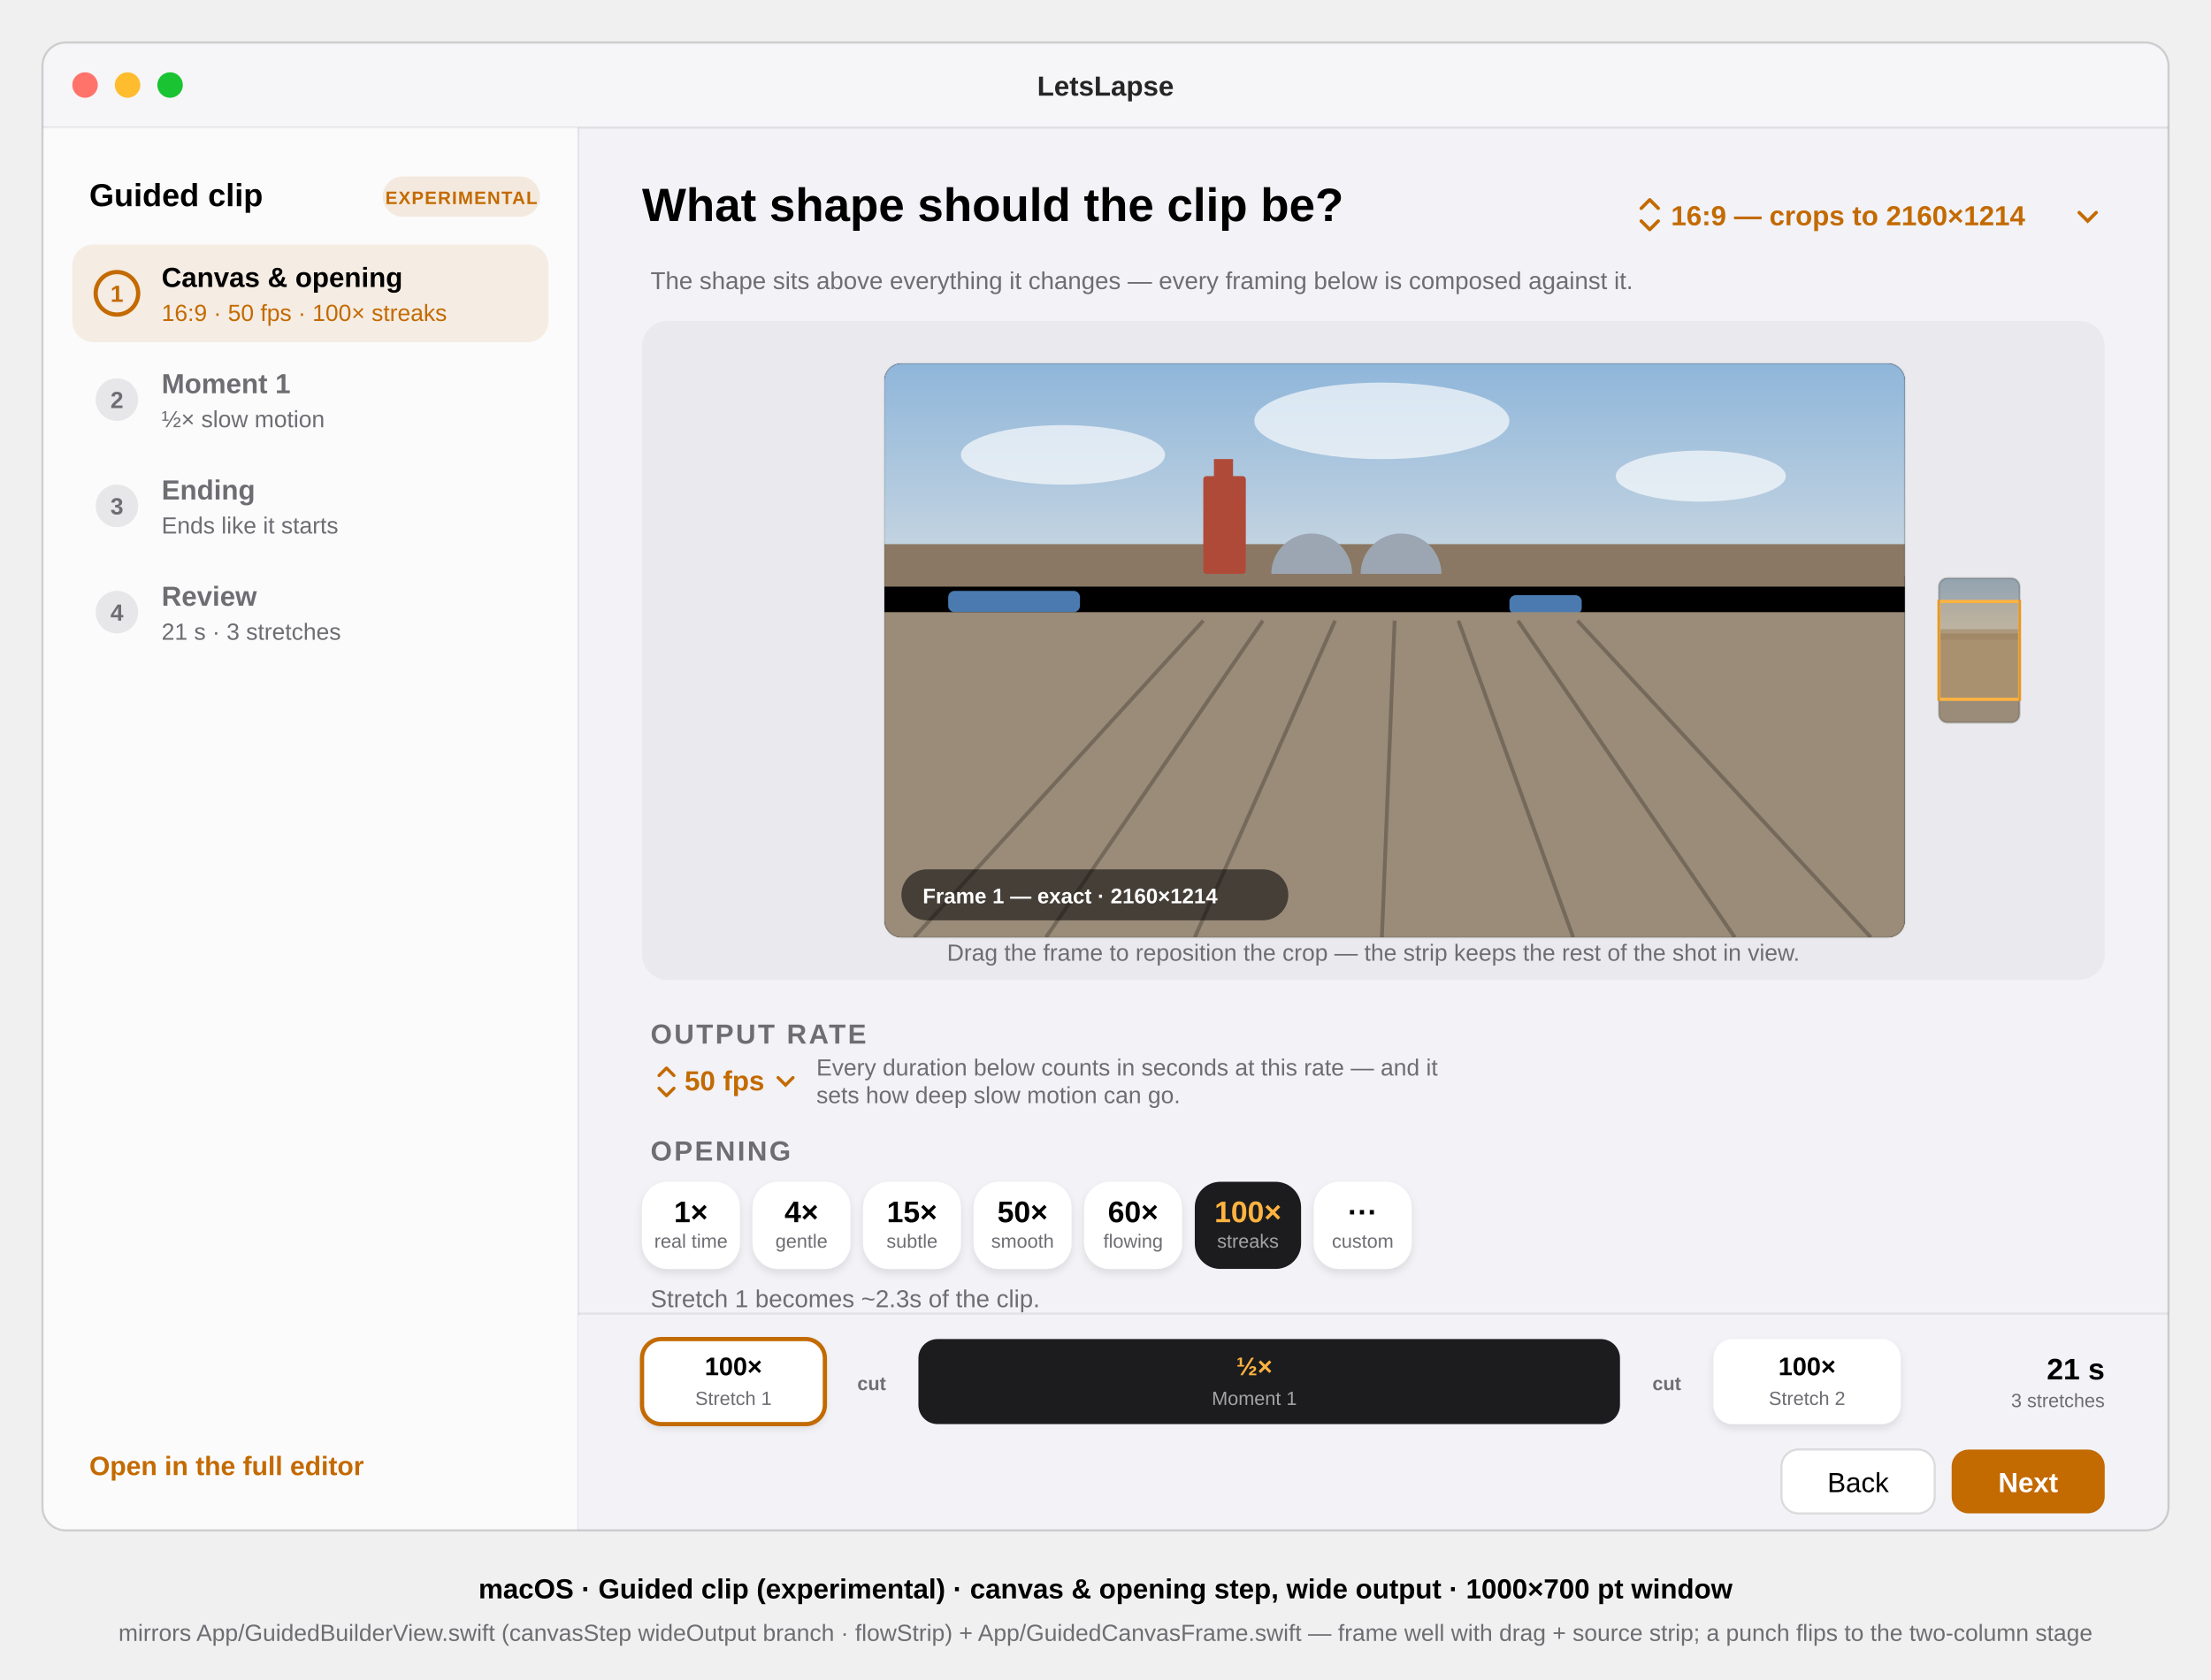
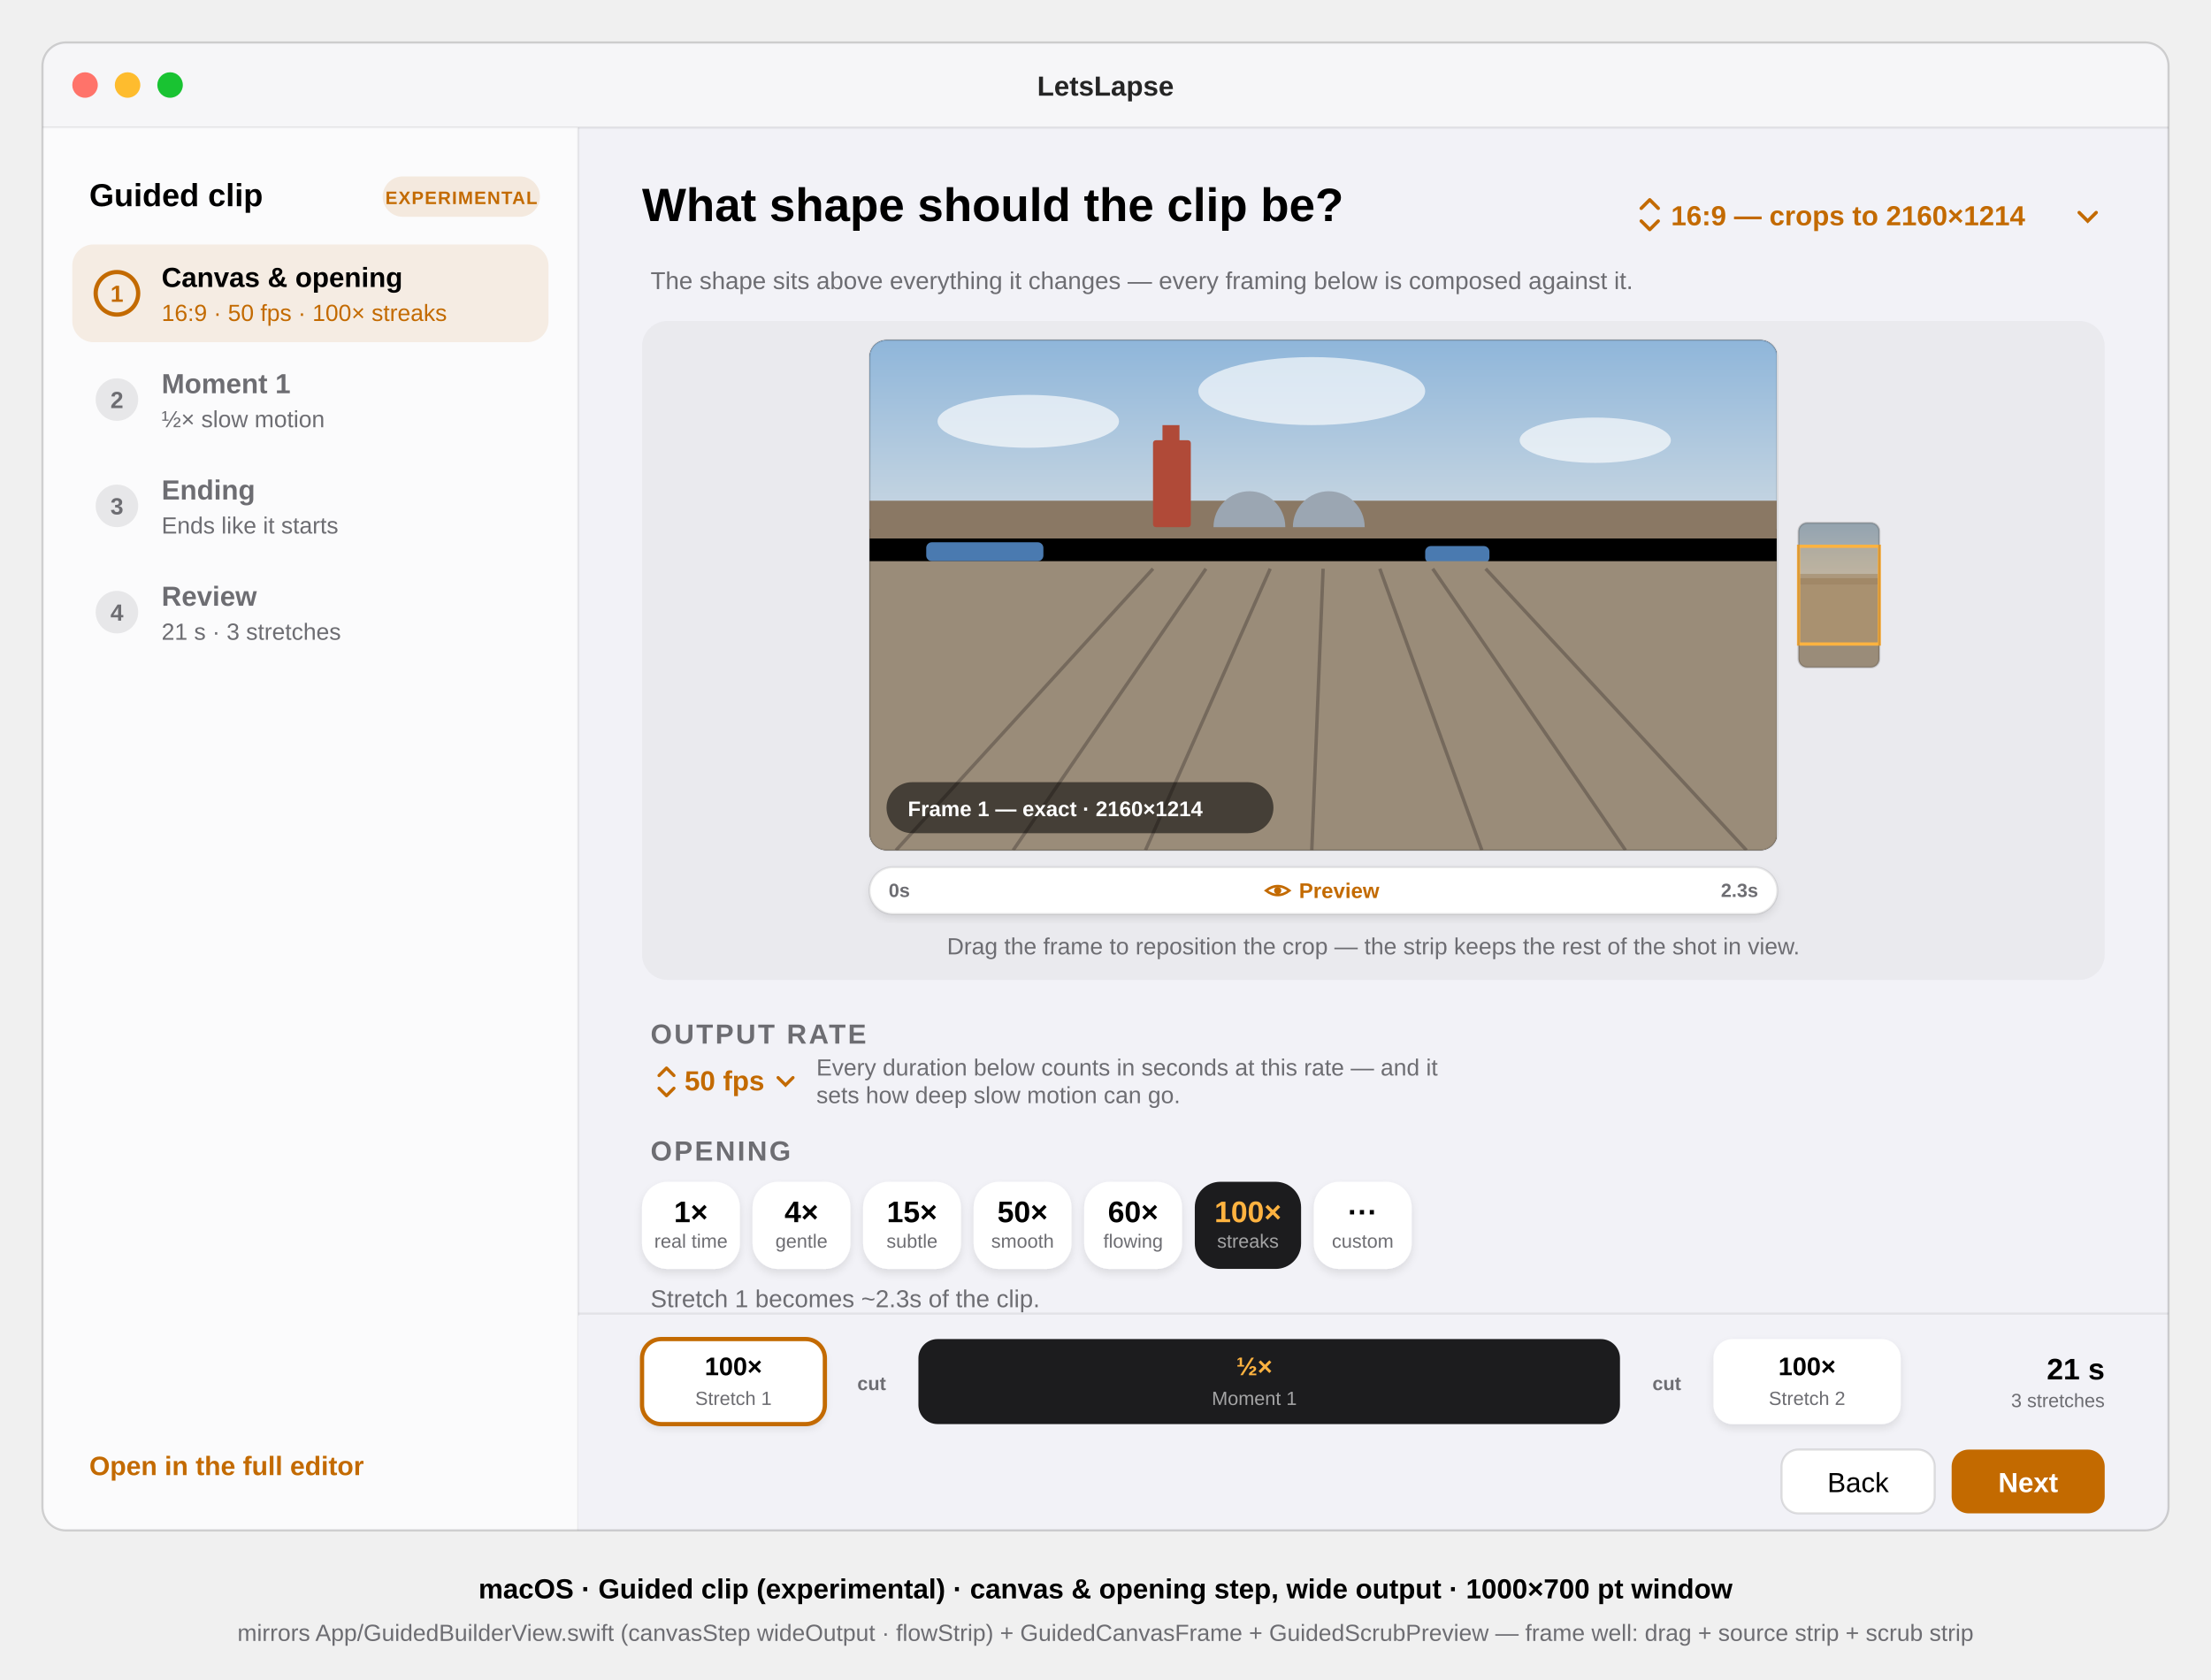
<svg xmlns="http://www.w3.org/2000/svg" viewBox="0 0 1040 790" font-family="-apple-system, BlinkMacSystemFont, 'SF Pro Text', 'Helvetica Neue', Arial, sans-serif">
  <defs>
    <clipPath id="win">
      <rect x="20" y="20" width="1000" height="700" rx="11" />
    </clipPath>
    <clipPath id="scrollarea">
      <rect x="272" y="61" width="748" height="557" />
    </clipPath>
    <clipPath id="frame">
-       <rect x="416" y="171" width="480" height="270" rx="8" />
+       <rect x="409" y="160" width="427" height="240" rx="8" />
    </clipPath>
    <clipPath id="strip">
-       <rect x="912" y="272" width="38" height="68" rx="4" />
+       <rect x="846" y="246" width="38" height="68" rx="4" />
    </clipPath>
    <linearGradient id="sky" x1="0" y1="0" x2="0" y2="1">
      <stop offset="0" stop-color="#8FB6DA" />
      <stop offset="1" stop-color="#CBD8E2" />
    </linearGradient>
    <filter id="soft" x="-20%" y="-20%" width="140%" height="140%">
      <feDropShadow dx="0" dy="2" stdDeviation="2" flood-color="#000000" flood-opacity="0.10" />
    </filter>
  </defs>
  <style>text{font-family:inherit}.sb{font-weight:600}.b{font-weight:700}</style>
  <g clip-path="url(#win)">
    <rect x="20" y="20" width="1000" height="700" fill="#F2F2F7" />
    <g id="titlebar">
      <rect x="20" y="20" width="1000" height="40" fill="#F6F6F8" />
      <line x1="20" y1="60" x2="1020" y2="60" stroke="#000" stroke-opacity="0.08" />
      <circle cx="40" cy="40" r="6" fill="#FF736A" />
      <circle cx="60" cy="40" r="6" fill="#FEBC2E" />
      <circle cx="80" cy="40" r="6" fill="#19C332" />
      <text x="520" y="45" font-size="13" class="sb" text-anchor="middle" fill="#000" fill-opacity="0.85">LetsLapse</text>
    </g>
    <g id="rail">
      <rect x="20" y="60" width="252" height="660" fill="#FFFFFF" fill-opacity="0.68" />
      <line x1="272" y1="60" x2="272" y2="720" stroke="#000" stroke-opacity="0.07" />
      <text x="42" y="97" font-size="15" class="b" fill="#000">Guided clip</text>
      <rect x="180" y="83" width="74" height="19" rx="9.5" fill="#C36A00" fill-opacity="0.12" />
      <text x="217" y="96" font-size="8.5" class="b" text-anchor="middle" fill="#C36A00" letter-spacing="0.5">EXPERIMENTAL</text>
      <g id="rail-step-1">
        <rect x="34" y="115" width="224" height="46" rx="10" fill="#C36A00" fill-opacity="0.10" />
        <circle cx="55" cy="138" r="10" fill="none" stroke="#C36A00" stroke-width="2" />
        <text x="55" y="142" font-size="11" class="b" text-anchor="middle" fill="#C36A00">1</text>
        <text x="76" y="135" font-size="13" class="b" fill="#000">Canvas &amp; opening</text>
        <text x="76" y="151" font-size="11" fill="#C36A00">16:9 · 50 fps · 100× streaks</text>
      </g>
      <g id="rail-step-2">
        <circle cx="55" cy="188" r="10" fill="#8E8E93" fill-opacity="0.18" />
        <text x="55" y="192" font-size="11" class="b" text-anchor="middle" fill="#6D6D72">2</text>
        <text x="76" y="185" font-size="13" class="sb" fill="#6D6D72">Moment 1</text>
        <text x="76" y="201" font-size="11" fill="#6D6D72">½× slow motion</text>
      </g>
      <g id="rail-step-3">
        <circle cx="55" cy="238" r="10" fill="#8E8E93" fill-opacity="0.18" />
        <text x="55" y="242" font-size="11" class="b" text-anchor="middle" fill="#6D6D72">3</text>
        <text x="76" y="235" font-size="13" class="sb" fill="#6D6D72">Ending</text>
        <text x="76" y="251" font-size="11" fill="#6D6D72">Ends like it starts</text>
      </g>
      <g id="rail-step-4">
        <circle cx="55" cy="288" r="10" fill="#8E8E93" fill-opacity="0.18" />
        <text x="55" y="292" font-size="11" class="b" text-anchor="middle" fill="#6D6D72">4</text>
        <text x="76" y="285" font-size="13" class="sb" fill="#6D6D72">Review</text>
        <text x="76" y="301" font-size="11" fill="#6D6D72">21 s · 3 stretches</text>
      </g>
      <text x="42" y="694" font-size="12.5" class="sb" fill="#C36A00">Open in the full editor</text>
    </g>
    <g id="content" clip-path="url(#scrollarea)">
      <text x="302" y="104" font-size="22" class="b" fill="#000">What shape should the clip be?</text>
      <g id="shape-menu">
        <path d="M772 98 l4 -4 4 4 M772 104 l4 4 4 -4" stroke="#C36A00" stroke-width="1.6" fill="none" stroke-linecap="round" stroke-linejoin="round" data-symbol="chevron.up.chevron.down" />
        <text x="786" y="106" font-size="13" class="sb" fill="#C36A00">16:9 — crops to 2160×1214</text>
        <path d="M978 100 l4 4 4 -4" stroke="#C36A00" stroke-width="1.6" fill="none" stroke-linecap="round" />
      </g>
      <text x="306" y="136" font-size="11.5" fill="#6D6D72">The shape sits above everything it changes — every framing below is composed against it.</text>
      <g id="frame-well">
        <rect x="302" y="151" width="688" height="310" rx="12" fill="#1C1C1E" fill-opacity="0.04" />
        <g clip-path="url(#frame)">
-           <rect x="416" y="171" width="480" height="270" fill="#000" />
-           <rect x="416" y="171" width="480" height="100" fill="url(#sky)" />
-           <g fill="#FFFFFF" fill-opacity="0.65">
-             <ellipse cx="500" cy="214" rx="48" ry="14" />
-             <ellipse cx="650" cy="198" rx="60" ry="18" />
-             <ellipse cx="800" cy="224" rx="40" ry="12" />
+           <g transform="translate(409 160) scale(0.889) translate(-416 -171)">
+             <rect x="416" y="171" width="480" height="270" fill="#000" />
+             <rect x="416" y="171" width="480" height="100" fill="url(#sky)" />
+             <g fill="#FFFFFF" fill-opacity="0.65">
+               <ellipse cx="500" cy="214" rx="48" ry="14" />
+               <ellipse cx="650" cy="198" rx="60" ry="18" />
+               <ellipse cx="800" cy="224" rx="40" ry="12" />
+             </g>
+             <rect x="416" y="256" width="480" height="20" fill="#8A7864" />
+             <rect x="566" y="224" width="20" height="46" rx="1.5" fill="#B04A38" />
+             <rect x="571" y="216" width="9" height="9" fill="#B04A38" />
+             <path d="M598 270 a19 19 0 0 1 38 0 Z M640 270 a19 19 0 0 1 38 0 Z" fill="#9BA6B2" />
+             <rect x="446" y="278" width="62" height="10" rx="3" fill="#4A7AB0" />
+             <rect x="710" y="280" width="34" height="9" rx="3" fill="#4A7AB0" />
+             <rect x="416" y="288" width="480" height="153" fill="#9A8C79" />
+             <g stroke="#6E6357" stroke-width="1.8" opacity="0.85">
+               <path d="M430 441 L566 292" />
+               <path d="M492 441 L594 292" />
+               <path d="M562 441 L628 292" />
+               <path d="M650 441 L656 292" />
+               <path d="M740 441 L686 292" />
+               <path d="M816 441 L714 292" />
+               <path d="M880 441 L742 292" />
+             </g>
          </g>
-           <rect x="416" y="256" width="480" height="20" fill="#8A7864" />
-           <rect x="566" y="224" width="20" height="46" rx="1.5" fill="#B04A38" />
-           <rect x="571" y="216" width="9" height="9" fill="#B04A38" />
-           <path d="M598 270 a19 19 0 0 1 38 0 Z M640 270 a19 19 0 0 1 38 0 Z" fill="#9BA6B2" />
-           <rect x="446" y="278" width="62" height="10" rx="3" fill="#4A7AB0" />
-           <rect x="710" y="280" width="34" height="9" rx="3" fill="#4A7AB0" />
-           <rect x="416" y="288" width="480" height="153" fill="#9A8C79" />
-           <g stroke="#6E6357" stroke-width="1.8" opacity="0.85">
-             <path d="M430 441 L566 292" />
-             <path d="M492 441 L594 292" />
-             <path d="M562 441 L628 292" />
-             <path d="M650 441 L656 292" />
-             <path d="M740 441 L686 292" />
-             <path d="M816 441 L714 292" />
-             <path d="M880 441 L742 292" />
-           </g>
-         </g>
-         <rect x="416" y="171" width="480" height="270" rx="8" fill="none" stroke="#000" stroke-opacity="0.08" />
-         <rect x="424" y="409" width="182" height="24" rx="12" fill="#000" fill-opacity="0.55" />
-         <text x="434" y="425" font-size="10" class="b" fill="#FFFFFF">Frame 1 — exact · 2160×1214</text>
+         </g>
+         <rect x="409" y="160" width="427" height="240" rx="8" fill="none" stroke="#000" stroke-opacity="0.08" />
+         <rect x="417" y="368" width="182" height="24" rx="12" fill="#000" fill-opacity="0.55" />
+         <text x="427" y="384" font-size="10" class="b" fill="#FFFFFF">Frame 1 — exact · 2160×1214</text>
        <g id="source-strip">
          <g clip-path="url(#strip)">
-             <rect x="912" y="272" width="38" height="68" fill="#9A8C79" />
-             <rect x="912" y="272" width="38" height="26" fill="url(#sky)" fill-opacity="0.55" />
-             <rect x="912" y="296" width="38" height="5" fill="#8A7864" fill-opacity="0.55" />
+             <rect x="846" y="246" width="38" height="68" fill="#9A8C79" />
+             <rect x="846" y="246" width="38" height="26" fill="url(#sky)" fill-opacity="0.55" />
+             <rect x="846" y="270" width="38" height="5" fill="#8A7864" fill-opacity="0.55" />
          </g>
-           <rect x="912" y="283" width="38" height="46" fill="#FFB340" fill-opacity="0.15" />
-           <rect x="912" y="283" width="38" height="46" fill="none" stroke="#FFB340" stroke-width="1.5" />
-           <rect x="912" y="272" width="38" height="68" rx="4" fill="none" stroke="#000" stroke-opacity="0.15" />
-         </g>
-         <text x="646" y="452" font-size="11" text-anchor="middle" fill="#6D6D72">Drag the frame to reposition the crop — the strip keeps the rest of the shot in view.</text>
+           <rect x="846" y="257" width="38" height="46" fill="#FFB340" fill-opacity="0.15" />
+           <rect x="846" y="257" width="38" height="46" fill="none" stroke="#FFB340" stroke-width="1.5" />
+           <rect x="846" y="246" width="38" height="68" rx="4" fill="none" stroke="#000" stroke-opacity="0.15" />
+         </g>
+         <g id="scrub-strip">
+           <rect x="409" y="408" width="427" height="22" rx="11" fill="#FFFFFF" stroke="#000" stroke-opacity="0.08" filter="url(#soft)" />
+           <text x="418" y="422" font-size="9" class="sb" fill="#6D6D72">0s</text>
+           <text x="827" y="422" font-size="9" class="sb" text-anchor="end" fill="#6D6D72">2.3s</text>
+           <g data-symbol="eye" transform="translate(601 419)">
+             <path d="M-5.5 0 Q0 -4.2 5.5 0 Q0 4.2 -5.5 0 Z" fill="none" stroke="#C36A00" stroke-width="1.2" />
+             <circle r="1.7" fill="#C36A00" />
+           </g>
+           <text x="611" y="422.5" font-size="10" class="sb" fill="#C36A00">Preview</text>
+         </g>
+         <text x="646" y="449" font-size="11" text-anchor="middle" fill="#6D6D72">Drag the frame to reposition the crop — the strip keeps the rest of the shot in view.</text>
      </g>
      <g id="output-rate">
        <text x="306" y="491" font-size="13" class="sb" fill="#6D6D72" letter-spacing="1">OUTPUT RATE</text>
        <path d="M310 506 l3.5 -3.5 3.5 3.5 M310 512 l3.5 3.5 3.5 -3.5" stroke="#C36A00" stroke-width="1.5" fill="none" stroke-linecap="round" stroke-linejoin="round" data-symbol="chevron.up.chevron.down" />
        <text x="322" y="513" font-size="13" class="sb" fill="#C36A00">50 fps</text>
        <path d="M366 507 l3.5 3.5 3.5 -3.5" stroke="#C36A00" stroke-width="1.5" fill="none" stroke-linecap="round" />
        <text x="384" y="506" font-size="11" fill="#6D6D72">Every duration below counts in seconds at this rate — and it</text>
        <text x="384" y="519" font-size="11" fill="#6D6D72">sets how deep slow motion can go.</text>
      </g>
      <g id="opening-controls" transform="translate(0,55)">
        <text x="306" y="491" font-size="13" class="sb" fill="#6D6D72" letter-spacing="1">OPENING</text>
        <g id="opening-chips">
          <rect x="302" y="501" width="46" height="41" rx="12" fill="#FFFFFF" filter="url(#soft)" />
          <text x="325" y="520" font-size="14" class="b" text-anchor="middle" fill="#000">1×</text>
          <text x="325" y="532" font-size="9" text-anchor="middle" fill="#6D6D72">real time</text>
          <rect x="354" y="501" width="46" height="41" rx="12" fill="#FFFFFF" filter="url(#soft)" />
          <text x="377" y="520" font-size="14" class="b" text-anchor="middle" fill="#000">4×</text>
          <text x="377" y="532" font-size="9" text-anchor="middle" fill="#6D6D72">gentle</text>
          <rect x="406" y="501" width="46" height="41" rx="12" fill="#FFFFFF" filter="url(#soft)" />
          <text x="429" y="520" font-size="14" class="b" text-anchor="middle" fill="#000">15×</text>
          <text x="429" y="532" font-size="9" text-anchor="middle" fill="#6D6D72">subtle</text>
          <rect x="458" y="501" width="46" height="41" rx="12" fill="#FFFFFF" filter="url(#soft)" />
          <text x="481" y="520" font-size="14" class="b" text-anchor="middle" fill="#000">50×</text>
          <text x="481" y="532" font-size="9" text-anchor="middle" fill="#6D6D72">smooth</text>
          <rect x="510" y="501" width="46" height="41" rx="12" fill="#FFFFFF" filter="url(#soft)" />
          <text x="533" y="520" font-size="14" class="b" text-anchor="middle" fill="#000">60×</text>
          <text x="533" y="532" font-size="9" text-anchor="middle" fill="#6D6D72">flowing</text>
          <rect x="562" y="501" width="50" height="41" rx="12" fill="#1C1C1E" />
          <text x="587" y="520" font-size="14" class="b" text-anchor="middle" fill="#FFB340">100×</text>
          <text x="587" y="532" font-size="9" text-anchor="middle" fill="#FFFFFF" fill-opacity="0.6">streaks</text>
          <rect x="618" y="501" width="46" height="41" rx="12" fill="#FFFFFF" filter="url(#soft)" />
          <text x="641" y="520" font-size="14" class="b" text-anchor="middle" fill="#000">···</text>
          <text x="641" y="532" font-size="9" text-anchor="middle" fill="#6D6D72">custom</text>
        </g>
        <text x="306" y="560" font-size="11.5" fill="#6D6D72">Stretch 1 becomes ~2.3s of the clip.</text>
        <text x="306" y="588" font-size="13" class="sb" fill="#6D6D72" letter-spacing="1">FRAMING</text>
        <rect x="302" y="598" width="66" height="33" rx="16.5" fill="#C36A00" />
        <text x="335" y="619" font-size="13" class="b" text-anchor="middle" fill="#FFFFFF">Wide</text>
        <rect x="376" y="598" width="86" height="33" rx="16.5" fill="#FFFFFF" filter="url(#soft)" />
        <text x="419" y="619" font-size="13" class="sb" text-anchor="middle" fill="#000">Punch in</text>
        <rect x="470" y="598" width="110" height="33" rx="16.5" fill="#FFFFFF" filter="url(#soft)" />
        <text x="525" y="619" font-size="13" class="sb" text-anchor="middle" fill="#000">Punch + pan</text>
      </g>
    </g>
    <g id="flow-strip">
      <line x1="272" y1="618" x2="1020" y2="618" stroke="#000" stroke-opacity="0.07" />
      <rect x="272" y="619" width="748" height="101" fill="#F2F2F7" />
      <g id="strip-seg-1">
        <rect x="302" y="630" width="86" height="40" rx="9" fill="#FFFFFF" filter="url(#soft)" />
        <rect x="302" y="630" width="86" height="40" rx="9" fill="none" stroke="#C36A00" stroke-width="2" />
        <text x="345" y="647" font-size="12" class="b" text-anchor="middle" fill="#000">100×</text>
        <text x="345" y="661" font-size="9" text-anchor="middle" fill="#6D6D72">Stretch 1</text>
      </g>
      <text x="410" y="654" font-size="9" class="sb" text-anchor="middle" fill="#6D6D72">cut</text>
      <g id="strip-seg-2">
        <rect x="432" y="630" width="330" height="40" rx="9" fill="#1C1C1E" />
        <text x="590" y="647" font-size="12" class="b" text-anchor="middle" fill="#FFB340">½×</text>
        <text x="590" y="661" font-size="9" text-anchor="middle" fill="#FFFFFF" fill-opacity="0.6">Moment 1</text>
      </g>
      <text x="784" y="654" font-size="9" class="sb" text-anchor="middle" fill="#6D6D72">cut</text>
      <g id="strip-seg-3">
        <rect x="806" y="630" width="88" height="40" rx="9" fill="#FFFFFF" filter="url(#soft)" />
        <text x="850" y="647" font-size="12" class="b" text-anchor="middle" fill="#000">100×</text>
        <text x="850" y="661" font-size="9" text-anchor="middle" fill="#6D6D72">Stretch 2</text>
      </g>
      <text x="990" y="649" font-size="14" class="b" text-anchor="end" fill="#000">21 s</text>
      <text x="990" y="662" font-size="9" text-anchor="end" fill="#6D6D72">3 stretches</text>
    </g>
    <g id="bottom-bar">
      <rect x="838" y="682" width="72" height="30" rx="8" fill="#FFFFFF" />
      <rect x="838" y="682" width="72" height="30" rx="8" fill="none" stroke="#000" stroke-opacity="0.12" />
      <text x="874" y="702" font-size="13" text-anchor="middle" fill="#000">Back</text>
      <rect x="918" y="682" width="72" height="30" rx="8" fill="#C36A00" />
      <text x="954" y="702" font-size="13" class="sb" text-anchor="middle" fill="#FFFFFF">Next</text>
    </g>
  </g>
  <rect x="20" y="20" width="1000" height="700" rx="11" fill="none" stroke="#000" stroke-opacity="0.16" />
  <text x="520" y="752" font-size="13" class="sb" text-anchor="middle" fill="#000">macOS · Guided clip (experimental) · canvas &amp; opening step, wide output · 1000×700 pt window</text>
-   <text x="520" y="772" font-size="11" text-anchor="middle" fill="#6D6D72">mirrors App/GuidedBuilderView.swift (canvasStep wideOutput branch · flowStrip) + App/GuidedCanvasFrame.swift — frame well with drag + source strip; a punch flips to the two-column stage</text>
+   <text x="520" y="772" font-size="11" text-anchor="middle" fill="#6D6D72">mirrors App/GuidedBuilderView.swift (canvasStep wideOutput · flowStrip) + GuidedCanvasFrame + GuidedScrubPreview — frame well: drag + source strip + scrub strip</text>
</svg>
